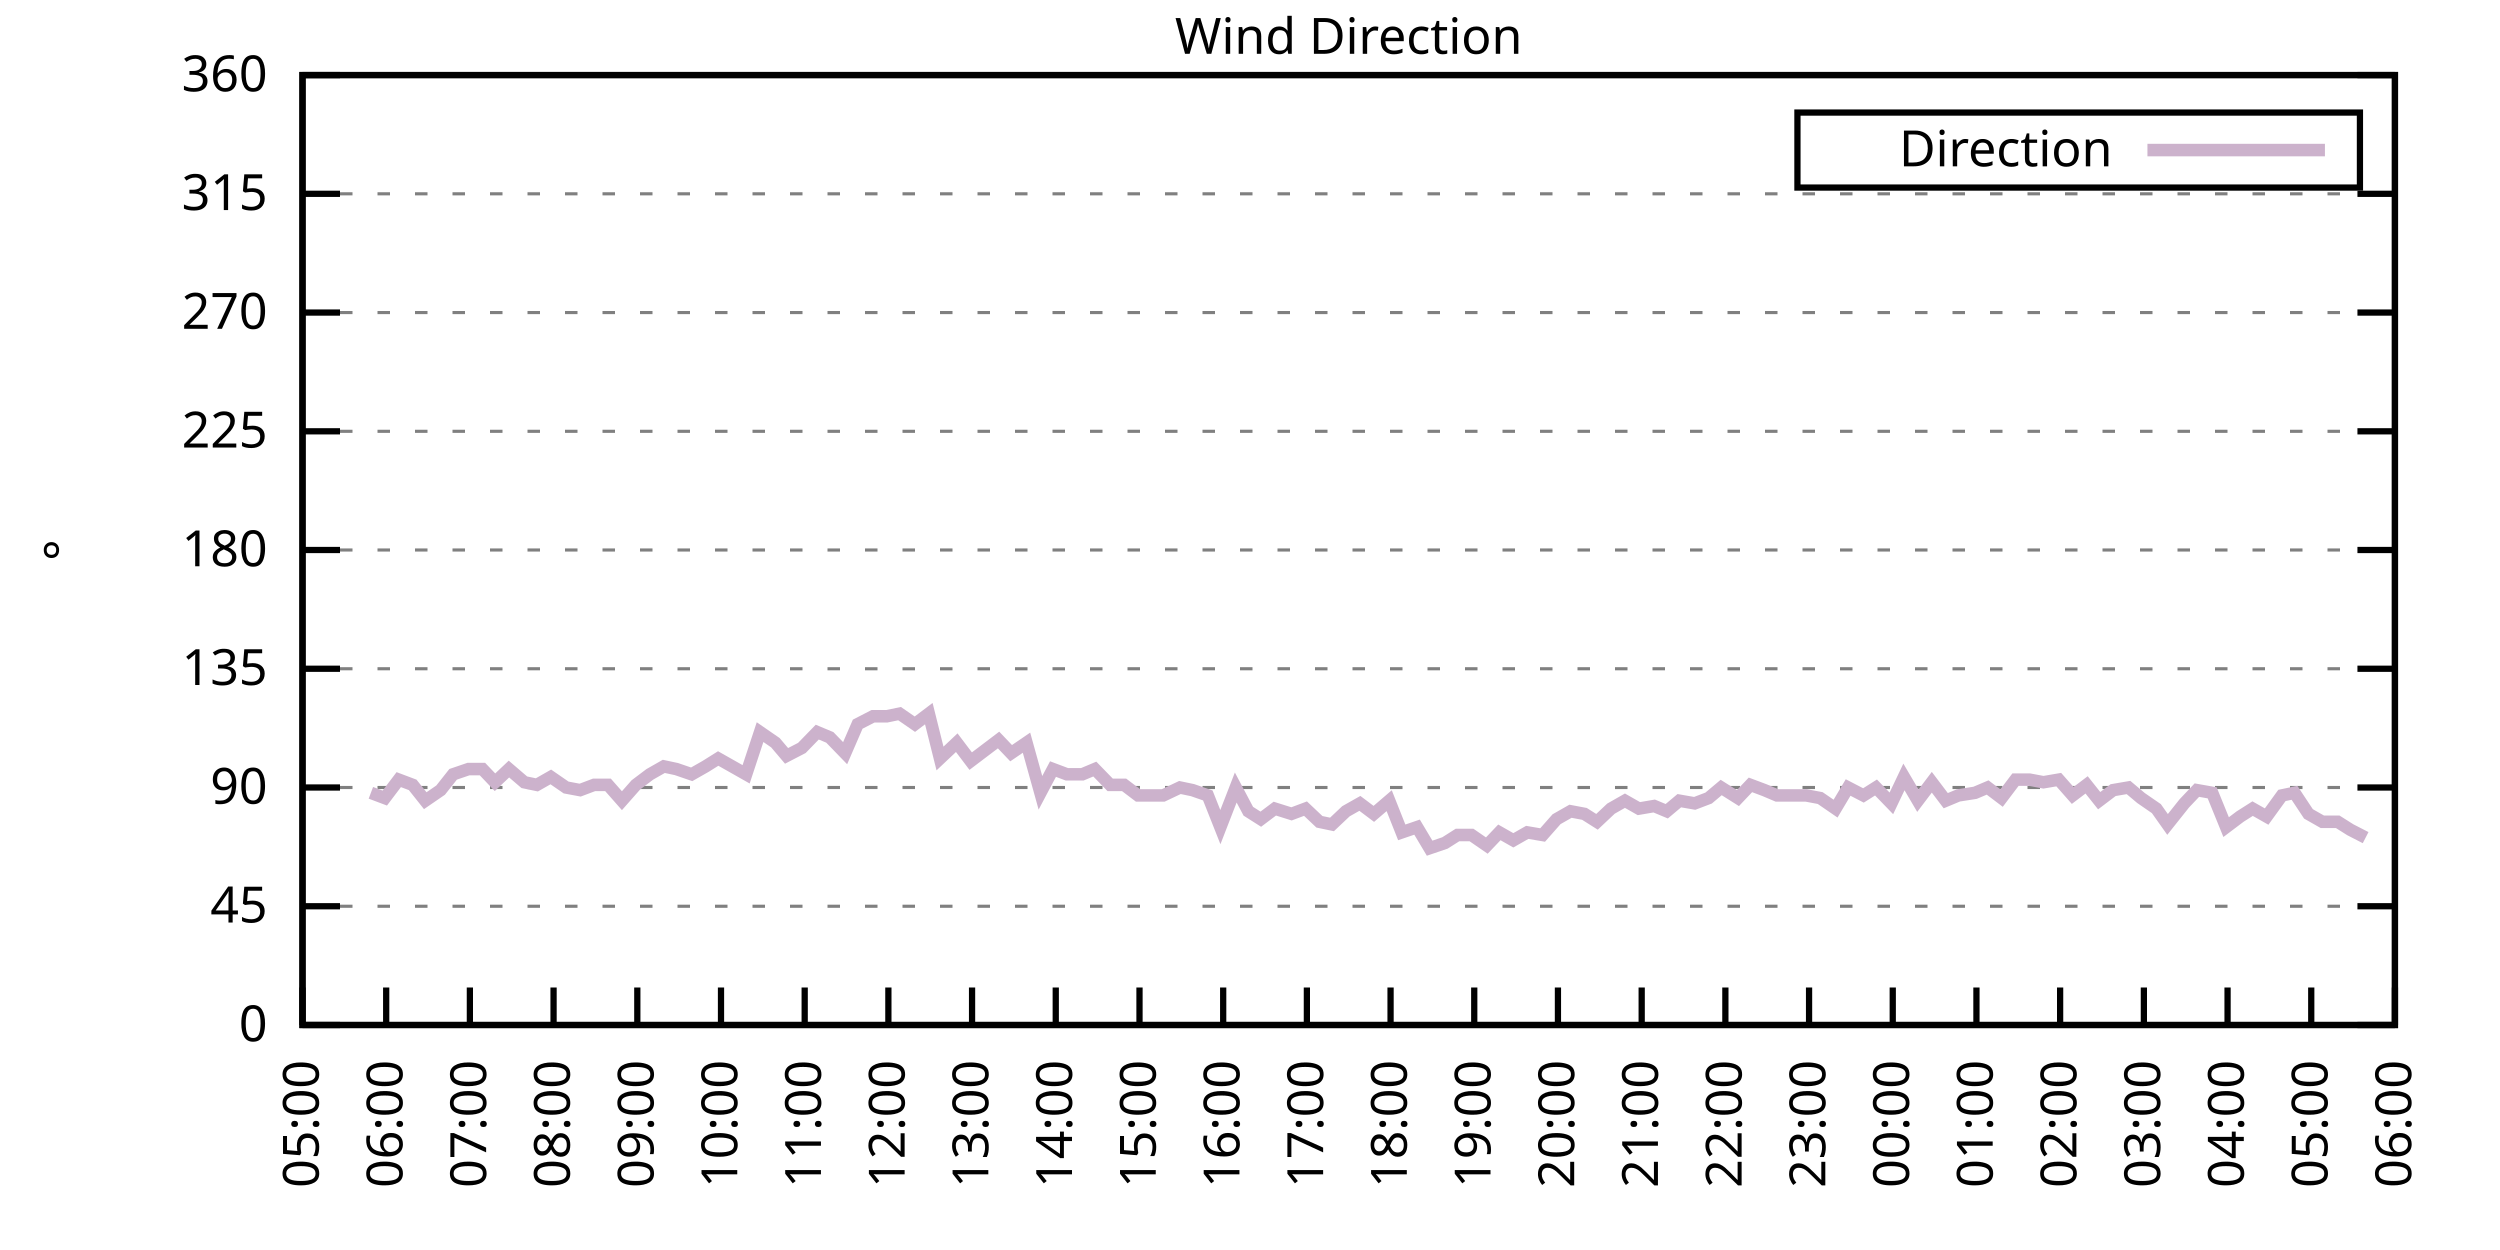
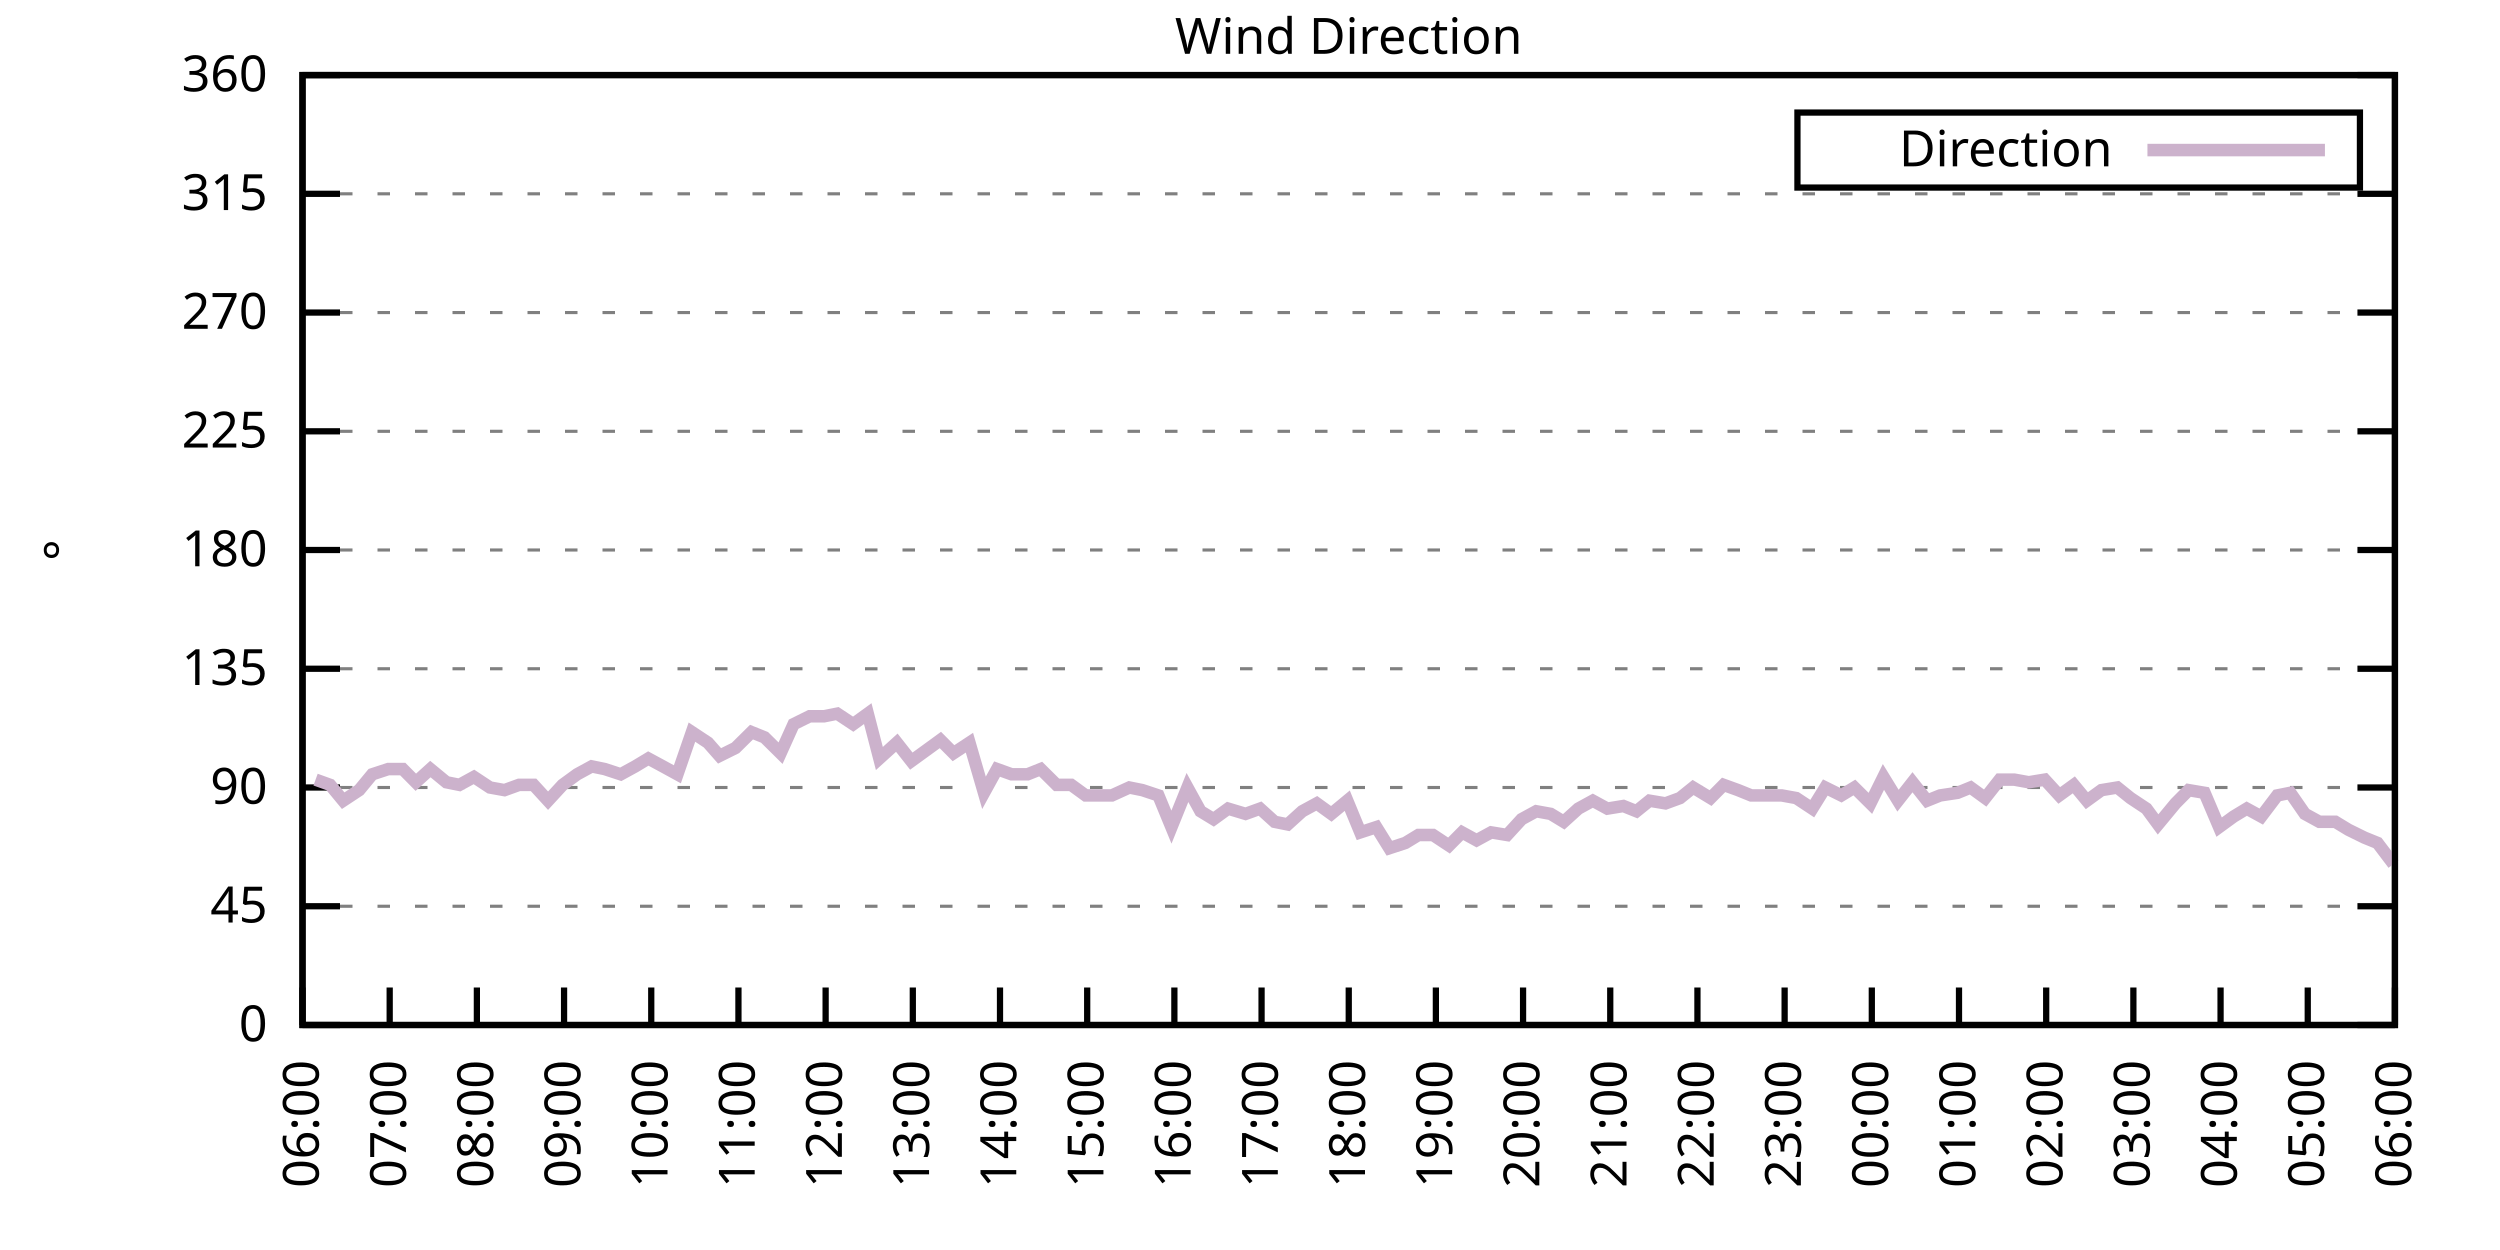
<svg xmlns="http://www.w3.org/2000/svg" xmlns:xlink="http://www.w3.org/1999/xlink" width="400" height="200" viewBox="0 0 400 200">
  <g id="gnuplot_canvas">
    <rect x="0" y="0" width="400" height="200" fill="none" />
    <defs>
      <circle id="gpDot" r="0.5" stroke-width="0.5" stroke="currentColor" />
      <path id="gpPt0" stroke-width="0.333" stroke="currentColor" d="M-1,0 h2 M0,-1 v2" />
      <path id="gpPt1" stroke-width="0.333" stroke="currentColor" d="M-1,-1 L1,1 M1,-1 L-1,1" />
      <path id="gpPt2" stroke-width="0.333" stroke="currentColor" d="M-1,0 L1,0 M0,-1 L0,1 M-1,-1 L1,1 M-1,1 L1,-1" />
      <rect id="gpPt3" stroke-width="0.333" stroke="currentColor" x="-1" y="-1" width="2" height="2" />
      <rect id="gpPt4" stroke-width="0.333" stroke="currentColor" fill="currentColor" x="-1" y="-1" width="2" height="2" />
      <circle id="gpPt5" stroke-width="0.333" stroke="currentColor" cx="0" cy="0" r="1" />
      <use xlink:href="#gpPt5" id="gpPt6" fill="currentColor" stroke="none" />
      <path id="gpPt7" stroke-width="0.333" stroke="currentColor" d="M0,-1.33 L-1.33,0.67 L1.33,0.67 z" />
      <use xlink:href="#gpPt7" id="gpPt8" fill="currentColor" stroke="none" />
      <use xlink:href="#gpPt7" id="gpPt9" stroke="currentColor" transform="rotate(180)" />
      <use xlink:href="#gpPt9" id="gpPt10" fill="currentColor" stroke="none" />
      <use xlink:href="#gpPt3" id="gpPt11" stroke="currentColor" transform="rotate(45)" />
      <use xlink:href="#gpPt11" id="gpPt12" fill="currentColor" stroke="none" />
      <path id="gpPt13" stroke-width="0.333" stroke="currentColor" d="M0,1.330 L1.265,0.411 L0.782,-1.067 L-0.782,-1.076 L-1.265,0.411 z" />
      <use xlink:href="#gpPt13" id="gpPt14" fill="currentColor" stroke="none" />
      <filter id="textbox" filterUnits="objectBoundingBox" x="0" y="0" height="1" width="1">
        <feFlood flood-color="white" flood-opacity="1" result="bgnd" />
        <feComposite in="SourceGraphic" in2="bgnd" operator="atop" />
      </filter>
      <filter id="greybox" filterUnits="objectBoundingBox" x="0" y="0" height="1" width="1">
        <feFlood flood-color="lightgrey" flood-opacity="1" result="grey" />
        <feComposite in="SourceGraphic" in2="grey" operator="atop" />
      </filter>
    </defs>
    <g fill="none" color="white" stroke="currentColor" stroke-width="1.00" stroke-linecap="butt" stroke-linejoin="miter">
</g>
    <g fill="none" color="black" stroke="currentColor" stroke-width="1.00" stroke-linecap="butt" stroke-linejoin="miter">
      <g stroke="none" shape-rendering="crispEdges">
        <polygon fill="rgb(255, 255, 255)" points="48.40,164.00 383.18,164.00 383.18,12.02 48.40,12.02 " />
      </g>
    </g>
    <g fill="none" color="black" stroke="currentColor" stroke-width="1.00" stroke-linecap="butt" stroke-linejoin="miter">
</g>
    <g fill="none" color="black" stroke="black" stroke-width="0.50" stroke-linecap="butt" stroke-linejoin="miter">
</g>
    <g fill="none" color="gray" stroke="currentColor" stroke-width="0.50" stroke-linecap="butt" stroke-linejoin="miter">
      <path stroke="gray" stroke-dasharray="2,4" class="gridline" d="M48.40,164.00 L383.19,164.00  " />
    </g>
    <g fill="none" color="gray" stroke="gray" stroke-width="1.00" stroke-linecap="butt" stroke-linejoin="miter">
</g>
    <g fill="none" color="black" stroke="currentColor" stroke-width="1.00" stroke-linecap="butt" stroke-linejoin="miter">
      <path stroke="black" d="M48.40,164.00 L54.40,164.00 M383.19,164.00 L377.19,164.00  " />
      <g transform="translate(42.80,166.60)" stroke="none" fill="black" font-family="Sans" font-size="8.00" text-anchor="end">
        <text>
          <tspan font-family="Sans"> 0</tspan>
        </text>
      </g>
    </g>
    <g fill="none" color="black" stroke="currentColor" stroke-width="1.00" stroke-linecap="butt" stroke-linejoin="miter">
</g>
    <g fill="none" color="black" stroke="black" stroke-width="0.50" stroke-linecap="butt" stroke-linejoin="miter">
</g>
    <g fill="none" color="gray" stroke="currentColor" stroke-width="0.50" stroke-linecap="butt" stroke-linejoin="miter">
      <path stroke="gray" stroke-dasharray="2,4" class="gridline" d="M48.40,145.00 L383.19,145.00  " />
    </g>
    <g fill="none" color="gray" stroke="gray" stroke-width="1.00" stroke-linecap="butt" stroke-linejoin="miter">
</g>
    <g fill="none" color="black" stroke="currentColor" stroke-width="1.00" stroke-linecap="butt" stroke-linejoin="miter">
      <path stroke="black" d="M48.40,145.00 L54.40,145.00 M383.19,145.00 L377.19,145.00  " />
      <g transform="translate(42.80,147.60)" stroke="none" fill="black" font-family="Sans" font-size="8.00" text-anchor="end">
        <text>
          <tspan font-family="Sans"> 45</tspan>
        </text>
      </g>
    </g>
    <g fill="none" color="black" stroke="currentColor" stroke-width="1.00" stroke-linecap="butt" stroke-linejoin="miter">
</g>
    <g fill="none" color="black" stroke="black" stroke-width="0.50" stroke-linecap="butt" stroke-linejoin="miter">
</g>
    <g fill="none" color="gray" stroke="currentColor" stroke-width="0.50" stroke-linecap="butt" stroke-linejoin="miter">
      <path stroke="gray" stroke-dasharray="2,4" class="gridline" d="M48.40,126.00 L383.19,126.00  " />
    </g>
    <g fill="none" color="gray" stroke="gray" stroke-width="1.00" stroke-linecap="butt" stroke-linejoin="miter">
</g>
    <g fill="none" color="black" stroke="currentColor" stroke-width="1.00" stroke-linecap="butt" stroke-linejoin="miter">
      <path stroke="black" d="M48.40,126.00 L54.40,126.00 M383.19,126.00 L377.19,126.00  " />
      <g transform="translate(42.80,128.60)" stroke="none" fill="black" font-family="Sans" font-size="8.00" text-anchor="end">
        <text>
          <tspan font-family="Sans"> 90</tspan>
        </text>
      </g>
    </g>
    <g fill="none" color="black" stroke="currentColor" stroke-width="1.00" stroke-linecap="butt" stroke-linejoin="miter">
</g>
    <g fill="none" color="black" stroke="black" stroke-width="0.50" stroke-linecap="butt" stroke-linejoin="miter">
</g>
    <g fill="none" color="gray" stroke="currentColor" stroke-width="0.50" stroke-linecap="butt" stroke-linejoin="miter">
      <path stroke="gray" stroke-dasharray="2,4" class="gridline" d="M48.40,107.00 L383.19,107.00  " />
    </g>
    <g fill="none" color="gray" stroke="gray" stroke-width="1.00" stroke-linecap="butt" stroke-linejoin="miter">
</g>
    <g fill="none" color="black" stroke="currentColor" stroke-width="1.00" stroke-linecap="butt" stroke-linejoin="miter">
      <path stroke="black" d="M48.40,107.00 L54.40,107.00 M383.19,107.00 L377.19,107.00  " />
      <g transform="translate(42.80,109.60)" stroke="none" fill="black" font-family="Sans" font-size="8.00" text-anchor="end">
        <text>
          <tspan font-family="Sans"> 135</tspan>
        </text>
      </g>
    </g>
    <g fill="none" color="black" stroke="currentColor" stroke-width="1.00" stroke-linecap="butt" stroke-linejoin="miter">
</g>
    <g fill="none" color="black" stroke="black" stroke-width="0.50" stroke-linecap="butt" stroke-linejoin="miter">
</g>
    <g fill="none" color="gray" stroke="currentColor" stroke-width="0.50" stroke-linecap="butt" stroke-linejoin="miter">
      <path stroke="gray" stroke-dasharray="2,4" class="gridline" d="M48.40,88.00 L383.19,88.00  " />
    </g>
    <g fill="none" color="gray" stroke="gray" stroke-width="1.00" stroke-linecap="butt" stroke-linejoin="miter">
</g>
    <g fill="none" color="black" stroke="currentColor" stroke-width="1.00" stroke-linecap="butt" stroke-linejoin="miter">
      <path stroke="black" d="M48.40,88.00 L54.40,88.00 M383.19,88.00 L377.19,88.00  " />
      <g transform="translate(42.80,90.60)" stroke="none" fill="black" font-family="Sans" font-size="8.00" text-anchor="end">
        <text>
          <tspan font-family="Sans"> 180</tspan>
        </text>
      </g>
    </g>
    <g fill="none" color="black" stroke="currentColor" stroke-width="1.00" stroke-linecap="butt" stroke-linejoin="miter">
</g>
    <g fill="none" color="black" stroke="black" stroke-width="0.50" stroke-linecap="butt" stroke-linejoin="miter">
</g>
    <g fill="none" color="gray" stroke="currentColor" stroke-width="0.50" stroke-linecap="butt" stroke-linejoin="miter">
      <path stroke="gray" stroke-dasharray="2,4" class="gridline" d="M48.40,69.01 L383.19,69.01  " />
    </g>
    <g fill="none" color="gray" stroke="gray" stroke-width="1.00" stroke-linecap="butt" stroke-linejoin="miter">
</g>
    <g fill="none" color="black" stroke="currentColor" stroke-width="1.00" stroke-linecap="butt" stroke-linejoin="miter">
      <path stroke="black" d="M48.40,69.01 L54.40,69.01 M383.19,69.01 L377.19,69.01  " />
      <g transform="translate(42.80,71.61)" stroke="none" fill="black" font-family="Sans" font-size="8.00" text-anchor="end">
        <text>
          <tspan font-family="Sans"> 225</tspan>
        </text>
      </g>
    </g>
    <g fill="none" color="black" stroke="currentColor" stroke-width="1.00" stroke-linecap="butt" stroke-linejoin="miter">
</g>
    <g fill="none" color="black" stroke="black" stroke-width="0.50" stroke-linecap="butt" stroke-linejoin="miter">
</g>
    <g fill="none" color="gray" stroke="currentColor" stroke-width="0.50" stroke-linecap="butt" stroke-linejoin="miter">
      <path stroke="gray" stroke-dasharray="2,4" class="gridline" d="M48.40,50.01 L383.19,50.01  " />
    </g>
    <g fill="none" color="gray" stroke="gray" stroke-width="1.00" stroke-linecap="butt" stroke-linejoin="miter">
</g>
    <g fill="none" color="black" stroke="currentColor" stroke-width="1.00" stroke-linecap="butt" stroke-linejoin="miter">
      <path stroke="black" d="M48.40,50.01 L54.40,50.01 M383.19,50.01 L377.19,50.01  " />
      <g transform="translate(42.80,52.61)" stroke="none" fill="black" font-family="Sans" font-size="8.00" text-anchor="end">
        <text>
          <tspan font-family="Sans"> 270</tspan>
        </text>
      </g>
    </g>
    <g fill="none" color="black" stroke="currentColor" stroke-width="1.00" stroke-linecap="butt" stroke-linejoin="miter">
</g>
    <g fill="none" color="black" stroke="black" stroke-width="0.50" stroke-linecap="butt" stroke-linejoin="miter">
</g>
    <g fill="none" color="gray" stroke="currentColor" stroke-width="0.50" stroke-linecap="butt" stroke-linejoin="miter">
      <path stroke="gray" stroke-dasharray="2,4" class="gridline" d="M48.40,31.01 L383.19,31.01  " />
    </g>
    <g fill="none" color="gray" stroke="gray" stroke-width="1.00" stroke-linecap="butt" stroke-linejoin="miter">
</g>
    <g fill="none" color="black" stroke="currentColor" stroke-width="1.00" stroke-linecap="butt" stroke-linejoin="miter">
      <path stroke="black" d="M48.40,31.01 L54.40,31.01 M383.19,31.01 L377.19,31.01  " />
      <g transform="translate(42.80,33.61)" stroke="none" fill="black" font-family="Sans" font-size="8.00" text-anchor="end">
        <text>
          <tspan font-family="Sans"> 315</tspan>
        </text>
      </g>
    </g>
    <g fill="none" color="black" stroke="currentColor" stroke-width="1.00" stroke-linecap="butt" stroke-linejoin="miter">
</g>
    <g fill="none" color="black" stroke="black" stroke-width="0.50" stroke-linecap="butt" stroke-linejoin="miter">
</g>
    <g fill="none" color="gray" stroke="currentColor" stroke-width="0.50" stroke-linecap="butt" stroke-linejoin="miter">
      <path stroke="gray" stroke-dasharray="2,4" class="gridline" d="M48.40,12.01 L383.19,12.01  " />
    </g>
    <g fill="none" color="gray" stroke="gray" stroke-width="1.00" stroke-linecap="butt" stroke-linejoin="miter">
</g>
    <g fill="none" color="black" stroke="currentColor" stroke-width="1.00" stroke-linecap="butt" stroke-linejoin="miter">
      <path stroke="black" d="M48.40,12.01 L54.40,12.01 M383.19,12.01 L377.19,12.01  " />
      <g transform="translate(42.80,14.61)" stroke="none" fill="black" font-family="Sans" font-size="8.00" text-anchor="end">
        <text>
          <tspan font-family="Sans"> 360</tspan>
        </text>
      </g>
    </g>
    <g fill="none" color="black" stroke="currentColor" stroke-width="1.00" stroke-linecap="butt" stroke-linejoin="miter">
      <path stroke="black" d="M48.40,164.00 L48.40,158.00  " />
      <g transform="translate(51.00,169.60) rotate(270.00)" stroke="none" fill="black" font-family="Sans" font-size="8.00" text-anchor="end">
        <text>
-           <tspan font-family="Sans">05:00</tspan>
-         </text>
-       </g>
-     </g>
-     <g fill="none" color="black" stroke="currentColor" stroke-width="1.00" stroke-linecap="butt" stroke-linejoin="miter">
-       <path stroke="black" d="M61.79,164.00 L61.79,158.00  " />
-       <g transform="translate(64.39,169.60) rotate(270.00)" stroke="none" fill="black" font-family="Sans" font-size="8.00" text-anchor="end">
-         <text>
          <tspan font-family="Sans">06:00</tspan>
        </text>
      </g>
    </g>
    <g fill="none" color="black" stroke="currentColor" stroke-width="1.00" stroke-linecap="butt" stroke-linejoin="miter">
-       <path stroke="black" d="M75.18,164.00 L75.18,158.00  " />
-       <g transform="translate(77.78,169.60) rotate(270.00)" stroke="none" fill="black" font-family="Sans" font-size="8.00" text-anchor="end">
+       <path stroke="black" d="M62.35,164.00 L62.35,158.00  " />
+       <g transform="translate(64.95,169.60) rotate(270.00)" stroke="none" fill="black" font-family="Sans" font-size="8.00" text-anchor="end">
        <text>
          <tspan font-family="Sans">07:00</tspan>
        </text>
      </g>
    </g>
    <g fill="none" color="black" stroke="currentColor" stroke-width="1.00" stroke-linecap="butt" stroke-linejoin="miter">
-       <path stroke="black" d="M88.57,164.00 L88.57,158.00  " />
-       <g transform="translate(91.17,169.60) rotate(270.00)" stroke="none" fill="black" font-family="Sans" font-size="8.00" text-anchor="end">
+       <path stroke="black" d="M76.30,164.00 L76.30,158.00  " />
+       <g transform="translate(78.90,169.60) rotate(270.00)" stroke="none" fill="black" font-family="Sans" font-size="8.00" text-anchor="end">
        <text>
          <tspan font-family="Sans">08:00</tspan>
        </text>
      </g>
    </g>
    <g fill="none" color="black" stroke="currentColor" stroke-width="1.00" stroke-linecap="butt" stroke-linejoin="miter">
-       <path stroke="black" d="M101.97,164.00 L101.97,158.00  " />
-       <g transform="translate(104.57,169.60) rotate(270.00)" stroke="none" fill="black" font-family="Sans" font-size="8.00" text-anchor="end">
+       <path stroke="black" d="M90.25,164.00 L90.25,158.00  " />
+       <g transform="translate(92.85,169.60) rotate(270.00)" stroke="none" fill="black" font-family="Sans" font-size="8.00" text-anchor="end">
        <text>
          <tspan font-family="Sans">09:00</tspan>
        </text>
      </g>
    </g>
    <g fill="none" color="black" stroke="currentColor" stroke-width="1.00" stroke-linecap="butt" stroke-linejoin="miter">
-       <path stroke="black" d="M115.36,164.00 L115.36,158.00  " />
-       <g transform="translate(117.96,169.60) rotate(270.00)" stroke="none" fill="black" font-family="Sans" font-size="8.00" text-anchor="end">
+       <path stroke="black" d="M104.20,164.00 L104.20,158.00  " />
+       <g transform="translate(106.80,169.60) rotate(270.00)" stroke="none" fill="black" font-family="Sans" font-size="8.00" text-anchor="end">
        <text>
          <tspan font-family="Sans">10:00</tspan>
        </text>
      </g>
    </g>
    <g fill="none" color="black" stroke="currentColor" stroke-width="1.00" stroke-linecap="butt" stroke-linejoin="miter">
-       <path stroke="black" d="M128.75,164.00 L128.75,158.00  " />
-       <g transform="translate(131.35,169.60) rotate(270.00)" stroke="none" fill="black" font-family="Sans" font-size="8.00" text-anchor="end">
+       <path stroke="black" d="M118.15,164.00 L118.15,158.00  " />
+       <g transform="translate(120.75,169.60) rotate(270.00)" stroke="none" fill="black" font-family="Sans" font-size="8.00" text-anchor="end">
        <text>
          <tspan font-family="Sans">11:00</tspan>
        </text>
      </g>
    </g>
    <g fill="none" color="black" stroke="currentColor" stroke-width="1.00" stroke-linecap="butt" stroke-linejoin="miter">
-       <path stroke="black" d="M142.14,164.00 L142.14,158.00  " />
-       <g transform="translate(144.74,169.60) rotate(270.00)" stroke="none" fill="black" font-family="Sans" font-size="8.00" text-anchor="end">
+       <path stroke="black" d="M132.10,164.00 L132.10,158.00  " />
+       <g transform="translate(134.70,169.60) rotate(270.00)" stroke="none" fill="black" font-family="Sans" font-size="8.00" text-anchor="end">
        <text>
          <tspan font-family="Sans">12:00</tspan>
        </text>
      </g>
    </g>
    <g fill="none" color="black" stroke="currentColor" stroke-width="1.00" stroke-linecap="butt" stroke-linejoin="miter">
-       <path stroke="black" d="M155.53,164.00 L155.53,158.00  " />
-       <g transform="translate(158.13,169.60) rotate(270.00)" stroke="none" fill="black" font-family="Sans" font-size="8.00" text-anchor="end">
+       <path stroke="black" d="M146.05,164.00 L146.05,158.00  " />
+       <g transform="translate(148.65,169.60) rotate(270.00)" stroke="none" fill="black" font-family="Sans" font-size="8.00" text-anchor="end">
        <text>
          <tspan font-family="Sans">13:00</tspan>
        </text>
      </g>
    </g>
    <g fill="none" color="black" stroke="currentColor" stroke-width="1.00" stroke-linecap="butt" stroke-linejoin="miter">
-       <path stroke="black" d="M168.92,164.00 L168.92,158.00  " />
-       <g transform="translate(171.52,169.60) rotate(270.00)" stroke="none" fill="black" font-family="Sans" font-size="8.00" text-anchor="end">
+       <path stroke="black" d="M160.00,164.00 L160.00,158.00  " />
+       <g transform="translate(162.60,169.60) rotate(270.00)" stroke="none" fill="black" font-family="Sans" font-size="8.00" text-anchor="end">
        <text>
          <tspan font-family="Sans">14:00</tspan>
        </text>
      </g>
    </g>
    <g fill="none" color="black" stroke="currentColor" stroke-width="1.00" stroke-linecap="butt" stroke-linejoin="miter">
-       <path stroke="black" d="M182.32,164.00 L182.32,158.00  " />
-       <g transform="translate(184.92,169.60) rotate(270.00)" stroke="none" fill="black" font-family="Sans" font-size="8.00" text-anchor="end">
+       <path stroke="black" d="M173.95,164.00 L173.95,158.00  " />
+       <g transform="translate(176.55,169.60) rotate(270.00)" stroke="none" fill="black" font-family="Sans" font-size="8.00" text-anchor="end">
        <text>
          <tspan font-family="Sans">15:00</tspan>
        </text>
      </g>
    </g>
    <g fill="none" color="black" stroke="currentColor" stroke-width="1.00" stroke-linecap="butt" stroke-linejoin="miter">
-       <path stroke="black" d="M195.71,164.00 L195.71,158.00  " />
-       <g transform="translate(198.31,169.60) rotate(270.00)" stroke="none" fill="black" font-family="Sans" font-size="8.00" text-anchor="end">
+       <path stroke="black" d="M187.90,164.00 L187.90,158.00  " />
+       <g transform="translate(190.50,169.60) rotate(270.00)" stroke="none" fill="black" font-family="Sans" font-size="8.00" text-anchor="end">
        <text>
          <tspan font-family="Sans">16:00</tspan>
        </text>
      </g>
    </g>
    <g fill="none" color="black" stroke="currentColor" stroke-width="1.00" stroke-linecap="butt" stroke-linejoin="miter">
-       <path stroke="black" d="M209.10,164.00 L209.10,158.00  " />
-       <g transform="translate(211.70,169.60) rotate(270.00)" stroke="none" fill="black" font-family="Sans" font-size="8.00" text-anchor="end">
+       <path stroke="black" d="M201.85,164.00 L201.85,158.00  " />
+       <g transform="translate(204.45,169.60) rotate(270.00)" stroke="none" fill="black" font-family="Sans" font-size="8.00" text-anchor="end">
        <text>
          <tspan font-family="Sans">17:00</tspan>
        </text>
      </g>
    </g>
    <g fill="none" color="black" stroke="currentColor" stroke-width="1.00" stroke-linecap="butt" stroke-linejoin="miter">
-       <path stroke="black" d="M222.49,164.00 L222.49,158.00  " />
-       <g transform="translate(225.09,169.60) rotate(270.00)" stroke="none" fill="black" font-family="Sans" font-size="8.00" text-anchor="end">
+       <path stroke="black" d="M215.80,164.00 L215.80,158.00  " />
+       <g transform="translate(218.40,169.60) rotate(270.00)" stroke="none" fill="black" font-family="Sans" font-size="8.00" text-anchor="end">
        <text>
          <tspan font-family="Sans">18:00</tspan>
        </text>
      </g>
    </g>
    <g fill="none" color="black" stroke="currentColor" stroke-width="1.00" stroke-linecap="butt" stroke-linejoin="miter">
-       <path stroke="black" d="M235.88,164.00 L235.88,158.00  " />
-       <g transform="translate(238.48,169.60) rotate(270.00)" stroke="none" fill="black" font-family="Sans" font-size="8.00" text-anchor="end">
+       <path stroke="black" d="M229.74,164.00 L229.74,158.00  " />
+       <g transform="translate(232.34,169.60) rotate(270.00)" stroke="none" fill="black" font-family="Sans" font-size="8.00" text-anchor="end">
        <text>
          <tspan font-family="Sans">19:00</tspan>
        </text>
      </g>
    </g>
    <g fill="none" color="black" stroke="currentColor" stroke-width="1.00" stroke-linecap="butt" stroke-linejoin="miter">
-       <path stroke="black" d="M249.27,164.00 L249.27,158.00  " />
-       <g transform="translate(251.87,169.60) rotate(270.00)" stroke="none" fill="black" font-family="Sans" font-size="8.00" text-anchor="end">
+       <path stroke="black" d="M243.69,164.00 L243.69,158.00  " />
+       <g transform="translate(246.29,169.60) rotate(270.00)" stroke="none" fill="black" font-family="Sans" font-size="8.00" text-anchor="end">
        <text>
          <tspan font-family="Sans">20:00</tspan>
        </text>
      </g>
    </g>
    <g fill="none" color="black" stroke="currentColor" stroke-width="1.00" stroke-linecap="butt" stroke-linejoin="miter">
-       <path stroke="black" d="M262.67,164.00 L262.67,158.00  " />
-       <g transform="translate(265.27,169.60) rotate(270.00)" stroke="none" fill="black" font-family="Sans" font-size="8.00" text-anchor="end">
+       <path stroke="black" d="M257.64,164.00 L257.64,158.00  " />
+       <g transform="translate(260.24,169.60) rotate(270.00)" stroke="none" fill="black" font-family="Sans" font-size="8.00" text-anchor="end">
        <text>
          <tspan font-family="Sans">21:00</tspan>
        </text>
      </g>
    </g>
    <g fill="none" color="black" stroke="currentColor" stroke-width="1.00" stroke-linecap="butt" stroke-linejoin="miter">
-       <path stroke="black" d="M276.06,164.00 L276.06,158.00  " />
-       <g transform="translate(278.66,169.60) rotate(270.00)" stroke="none" fill="black" font-family="Sans" font-size="8.00" text-anchor="end">
+       <path stroke="black" d="M271.59,164.00 L271.59,158.00  " />
+       <g transform="translate(274.19,169.60) rotate(270.00)" stroke="none" fill="black" font-family="Sans" font-size="8.00" text-anchor="end">
        <text>
          <tspan font-family="Sans">22:00</tspan>
        </text>
      </g>
    </g>
    <g fill="none" color="black" stroke="currentColor" stroke-width="1.00" stroke-linecap="butt" stroke-linejoin="miter">
-       <path stroke="black" d="M289.45,164.00 L289.45,158.00  " />
-       <g transform="translate(292.05,169.60) rotate(270.00)" stroke="none" fill="black" font-family="Sans" font-size="8.00" text-anchor="end">
+       <path stroke="black" d="M285.54,164.00 L285.54,158.00  " />
+       <g transform="translate(288.14,169.60) rotate(270.00)" stroke="none" fill="black" font-family="Sans" font-size="8.00" text-anchor="end">
        <text>
          <tspan font-family="Sans">23:00</tspan>
        </text>
      </g>
    </g>
    <g fill="none" color="black" stroke="currentColor" stroke-width="1.00" stroke-linecap="butt" stroke-linejoin="miter">
-       <path stroke="black" d="M302.84,164.00 L302.84,158.00  " />
-       <g transform="translate(305.44,169.60) rotate(270.00)" stroke="none" fill="black" font-family="Sans" font-size="8.00" text-anchor="end">
+       <path stroke="black" d="M299.49,164.00 L299.49,158.00  " />
+       <g transform="translate(302.09,169.60) rotate(270.00)" stroke="none" fill="black" font-family="Sans" font-size="8.00" text-anchor="end">
        <text>
          <tspan font-family="Sans">00:00</tspan>
        </text>
      </g>
    </g>
    <g fill="none" color="black" stroke="currentColor" stroke-width="1.00" stroke-linecap="butt" stroke-linejoin="miter">
-       <path stroke="black" d="M316.23,164.00 L316.23,158.00  " />
-       <g transform="translate(318.83,169.60) rotate(270.00)" stroke="none" fill="black" font-family="Sans" font-size="8.00" text-anchor="end">
+       <path stroke="black" d="M313.44,164.00 L313.44,158.00  " />
+       <g transform="translate(316.04,169.60) rotate(270.00)" stroke="none" fill="black" font-family="Sans" font-size="8.00" text-anchor="end">
        <text>
          <tspan font-family="Sans">01:00</tspan>
        </text>
      </g>
    </g>
    <g fill="none" color="black" stroke="currentColor" stroke-width="1.00" stroke-linecap="butt" stroke-linejoin="miter">
-       <path stroke="black" d="M329.62,164.00 L329.62,158.00  " />
-       <g transform="translate(332.22,169.60) rotate(270.00)" stroke="none" fill="black" font-family="Sans" font-size="8.00" text-anchor="end">
+       <path stroke="black" d="M327.39,164.00 L327.39,158.00  " />
+       <g transform="translate(329.99,169.60) rotate(270.00)" stroke="none" fill="black" font-family="Sans" font-size="8.00" text-anchor="end">
        <text>
          <tspan font-family="Sans">02:00</tspan>
        </text>
      </g>
    </g>
    <g fill="none" color="black" stroke="currentColor" stroke-width="1.00" stroke-linecap="butt" stroke-linejoin="miter">
-       <path stroke="black" d="M343.02,164.00 L343.02,158.00  " />
-       <g transform="translate(345.62,169.60) rotate(270.00)" stroke="none" fill="black" font-family="Sans" font-size="8.00" text-anchor="end">
+       <path stroke="black" d="M341.34,164.00 L341.34,158.00  " />
+       <g transform="translate(343.94,169.60) rotate(270.00)" stroke="none" fill="black" font-family="Sans" font-size="8.00" text-anchor="end">
        <text>
          <tspan font-family="Sans">03:00</tspan>
        </text>
      </g>
    </g>
    <g fill="none" color="black" stroke="currentColor" stroke-width="1.00" stroke-linecap="butt" stroke-linejoin="miter">
-       <path stroke="black" d="M356.41,164.00 L356.41,158.00  " />
-       <g transform="translate(359.01,169.60) rotate(270.00)" stroke="none" fill="black" font-family="Sans" font-size="8.00" text-anchor="end">
+       <path stroke="black" d="M355.29,164.00 L355.29,158.00  " />
+       <g transform="translate(357.89,169.60) rotate(270.00)" stroke="none" fill="black" font-family="Sans" font-size="8.00" text-anchor="end">
        <text>
          <tspan font-family="Sans">04:00</tspan>
        </text>
      </g>
    </g>
    <g fill="none" color="black" stroke="currentColor" stroke-width="1.00" stroke-linecap="butt" stroke-linejoin="miter">
-       <path stroke="black" d="M369.80,164.00 L369.80,158.00  " />
-       <g transform="translate(372.40,169.60) rotate(270.00)" stroke="none" fill="black" font-family="Sans" font-size="8.00" text-anchor="end">
+       <path stroke="black" d="M369.24,164.00 L369.24,158.00  " />
+       <g transform="translate(371.84,169.60) rotate(270.00)" stroke="none" fill="black" font-family="Sans" font-size="8.00" text-anchor="end">
        <text>
          <tspan font-family="Sans">05:00</tspan>
        </text>
      </g>
    </g>
    <g fill="none" color="black" stroke="currentColor" stroke-width="1.00" stroke-linecap="butt" stroke-linejoin="miter">
      <path stroke="black" d="M383.19,164.00 L383.19,158.00  " />
      <g transform="translate(385.79,169.60) rotate(270.00)" stroke="none" fill="black" font-family="Sans" font-size="8.00" text-anchor="end">
        <text>
          <tspan font-family="Sans">06:00</tspan>
        </text>
      </g>
    </g>
    <g fill="none" color="black" stroke="currentColor" stroke-width="1.00" stroke-linecap="butt" stroke-linejoin="miter">
</g>
    <g fill="none" color="black" stroke="currentColor" stroke-width="1.00" stroke-linecap="butt" stroke-linejoin="miter">
      <path stroke="black" d="M48.40,12.01 L48.40,164.00 L383.19,164.00 L383.19,12.01 L48.40,12.01 Z  " />
    </g>
    <g fill="none" color="black" stroke="currentColor" stroke-width="1.00" stroke-linecap="butt" stroke-linejoin="miter">
</g>
    <g fill="none" color="black" stroke="currentColor" stroke-width="1.00" stroke-linecap="butt" stroke-linejoin="miter">
      <path stroke="black" d="M287.59,30.01 L287.59,18.01 L377.59,18.01 L377.59,30.01 L287.59,30.01 Z  " />
    </g>
    <g id="Wind_direction_plot_1">
      <g fill="none" color="white" stroke="black" stroke-width="2.00" stroke-linecap="butt" stroke-linejoin="miter">
</g>
      <g fill="none" color="black" stroke="currentColor" stroke-width="2.00" stroke-linecap="butt" stroke-linejoin="miter">
        <g transform="translate(337.99,26.61)" stroke="none" fill="black" font-family="Sans" font-size="8.00" text-anchor="end">
          <text>
            <tspan font-family="Sans">Direction</tspan>
          </text>
        </g>
      </g>
      <g fill="none" color="black" stroke="currentColor" stroke-width="2.00" stroke-linecap="butt" stroke-linejoin="miter">
-         <path stroke="rgb(204, 178, 204)" d="M343.59,24.01 L371.99,24.01 M59.34,126.85 L61.57,127.69 L63.80,124.74 L66.03,125.58 L68.04,128.11 L70.50,126.42   L72.50,123.89 L74.96,123.05 L77.19,123.05 L79.20,125.16 L81.43,123.05 L83.89,125.16 L85.90,125.58 L88.13,124.31   L90.58,126.00 L92.82,126.42 L95.05,125.58 L97.28,125.58 L99.51,128.11 L101.74,125.58 L103.98,123.89 L106.21,122.62   L108.22,123.05 L110.67,123.89 L112.90,122.62 L114.91,121.36 L117.14,122.62 L119.38,123.89 L121.61,117.14 L124.06,118.83   L125.85,120.94 L128.30,119.67 L130.76,117.14 L132.77,117.98 L135.22,120.51 L137.23,115.87 L139.69,114.60 L141.92,114.60   L143.93,114.18 L146.38,115.87 L148.61,114.18 L150.40,121.36 L153.08,118.83 L155.31,121.78 L157.54,120.09 L159.77,118.40   L161.78,120.51 L164.24,118.83 L166.47,126.85 L168.48,123.05 L170.71,123.89 L173.17,123.89 L175.17,123.05 L177.63,125.58   L179.86,125.58 L182.09,127.27 L184.10,127.27 L186.11,127.27 L188.79,126.00 L190.80,126.42 L193.25,127.27 L195.26,132.34   L197.72,126.00 L199.73,129.80 L201.73,131.07 L203.97,129.38 L206.64,130.22 L208.88,129.38 L211.11,131.49 L213.12,131.91   L215.35,129.80 L217.58,128.54 L219.81,130.22 L222.27,128.11 L224.28,133.18 L226.73,132.34 L228.74,135.71 L231.20,134.87   L233.20,133.60 L235.44,133.60 L237.89,135.29 L239.90,133.18 L242.13,134.45 L244.36,133.18 L246.82,133.60 L249.05,131.07   L251.28,129.80 L253.51,130.22 L255.52,131.49 L257.76,129.38 L259.99,128.11 L262.22,129.38 L264.67,128.96 L266.68,129.80   L268.69,128.11 L271.15,128.54 L273.38,127.69 L275.39,126.00 L278.07,127.69 L280.07,125.58 L282.31,126.42 L284.32,127.27   L286.99,127.27 L289.00,127.27 L291.23,127.69 L293.69,129.38 L295.70,126.00 L298.15,127.27 L300.16,126.00 L302.62,128.54   L304.63,124.31 L306.86,128.11 L309.09,125.16 L311.32,128.11 L313.33,127.27 L316.01,126.85 L318.02,126.00 L320.25,127.69   L322.48,124.74 L324.71,124.74 L326.95,125.16 L329.40,124.74 L331.63,127.27 L333.86,125.58 L335.87,128.11 L338.10,126.42   L340.56,126.00 L342.57,127.69 L345.02,129.38 L346.81,131.91 L349.49,128.54 L351.50,126.42 L353.95,126.85 L356.18,132.34   L358.42,130.65 L360.42,129.38 L362.66,130.65 L365.11,127.27 L367.12,126.85 L369.35,130.22 L371.58,131.49 L374.04,131.49   L376.05,132.76 L378.50,134.02  " />
+         <path stroke="rgb(204, 178, 204)" d="M343.59,24.01 L371.99,24.01 M50.49,124.74 L52.82,125.58 L54.91,128.11 L57.47,126.42 L59.56,123.89 L62.12,123.05   L64.44,123.05 L66.53,125.16 L68.86,123.05 L71.42,125.16 L73.51,125.58 L75.83,124.31 L78.39,126.00 L80.72,126.42   L83.04,125.58 L85.37,125.58 L87.69,128.11 L90.02,125.58 L92.34,123.89 L94.67,122.62 L96.76,123.05 L99.32,123.89   L101.64,122.62 L103.73,121.36 L106.06,122.62 L108.38,123.89 L110.71,117.14 L113.27,118.83 L115.13,120.94 L117.68,119.67   L120.24,117.14 L122.33,117.98 L124.89,120.51 L126.98,115.87 L129.54,114.60 L131.87,114.60 L133.96,114.18 L136.51,115.87   L138.84,114.18 L140.70,121.36 L143.49,118.83 L145.81,121.78 L148.14,120.09 L150.46,118.40 L152.56,120.51 L155.11,118.83   L157.44,126.85 L159.53,123.05 L161.86,123.89 L164.41,123.89 L166.51,123.05 L169.06,125.58 L171.39,125.58 L173.71,127.27   L175.81,127.27 L177.90,127.27 L180.69,126.00 L182.78,126.42 L185.34,127.27 L187.43,132.34 L189.99,126.00 L192.08,129.80   L194.17,131.07 L196.50,129.38 L199.29,130.22 L201.61,129.38 L203.94,131.49 L206.03,131.91 L208.36,129.80 L210.68,128.54   L213.01,130.22 L215.56,128.11 L217.65,133.18 L220.21,132.34 L222.30,135.71 L224.86,134.87 L226.95,133.60 L229.28,133.60   L231.84,135.29 L233.93,133.18 L236.25,134.45 L238.58,133.18 L241.14,133.60 L243.46,131.07 L245.79,129.80 L248.11,130.22   L250.20,131.49 L252.53,129.38 L254.85,128.11 L257.18,129.38 L259.74,128.96 L261.83,129.80 L263.92,128.11 L266.48,128.54   L268.80,127.69 L270.90,126.00 L273.69,127.69 L275.78,125.58 L278.10,126.42 L280.20,127.27 L282.99,127.27 L285.08,127.27   L287.40,127.69 L289.96,129.38 L292.05,126.00 L294.61,127.27 L296.70,126.00 L299.26,128.54 L301.35,124.31 L303.68,128.11   L306.00,125.16 L308.33,128.11 L310.42,127.27 L313.21,126.85 L315.30,126.00 L317.63,127.69 L319.95,124.74 L322.28,124.74   L324.60,125.16 L327.16,124.74 L329.48,127.27 L331.81,125.58 L333.90,128.11 L336.23,126.42 L338.78,126.00 L340.88,127.69   L343.43,129.38 L345.29,131.91 L348.08,128.54 L350.18,126.42 L352.73,126.85 L355.06,132.34 L357.38,130.65 L359.48,129.38   L361.80,130.65 L364.36,127.27 L366.45,126.85 L368.78,130.22 L371.10,131.49 L373.66,131.49 L375.75,132.76 L378.31,134.02   L380.40,134.87 L382.96,138.25  " />
      </g>
    </g>
    <g fill="none" color="black" stroke="currentColor" stroke-width="2.00" stroke-linecap="butt" stroke-linejoin="miter">
</g>
    <g fill="none" color="black" stroke="black" stroke-width="1.00" stroke-linecap="butt" stroke-linejoin="miter">
</g>
    <g fill="none" color="black" stroke="currentColor" stroke-width="1.00" stroke-linecap="butt" stroke-linejoin="miter">
      <path stroke="black" d="M48.40,12.01 L48.40,164.00 L383.19,164.00 L383.19,12.01 L48.40,12.01 Z  " />
      <g transform="translate(12.80,88.01) rotate(270.00)" stroke="none" fill="black" font-family="Sans" font-size="8.00" text-anchor="middle">
        <text>
          <tspan font-family="Sans">°</tspan>
        </text>
      </g>
    </g>
    <g fill="none" color="black" stroke="currentColor" stroke-width="1.00" stroke-linecap="butt" stroke-linejoin="miter">
</g>
    <g fill="none" color="black" stroke="currentColor" stroke-width="1.00" stroke-linecap="butt" stroke-linejoin="miter">
      <g transform="translate(215.79,8.61)" stroke="none" fill="black" font-family="Sans" font-size="8.00" text-anchor="middle">
        <text>
          <tspan font-family="Sans">Wind Direction</tspan>
        </text>
      </g>
    </g>
    <g fill="none" color="black" stroke="currentColor" stroke-width="1.00" stroke-linecap="butt" stroke-linejoin="miter">
</g>
  </g>
</svg>
